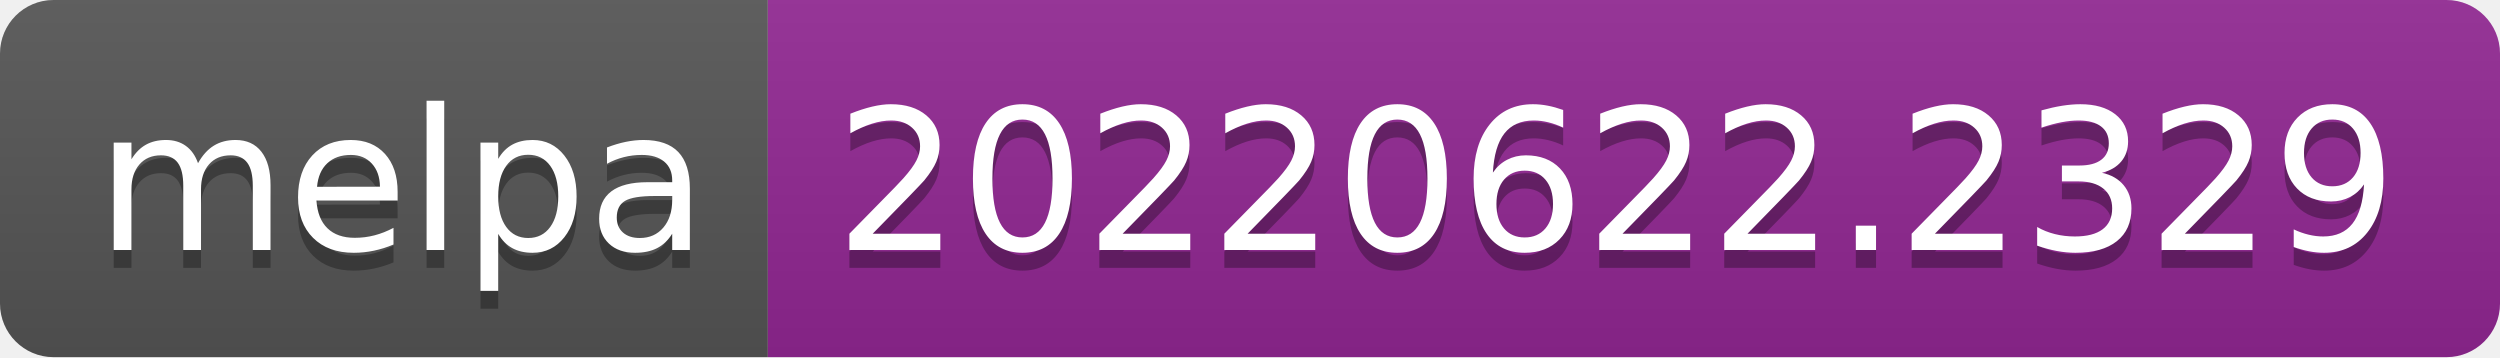
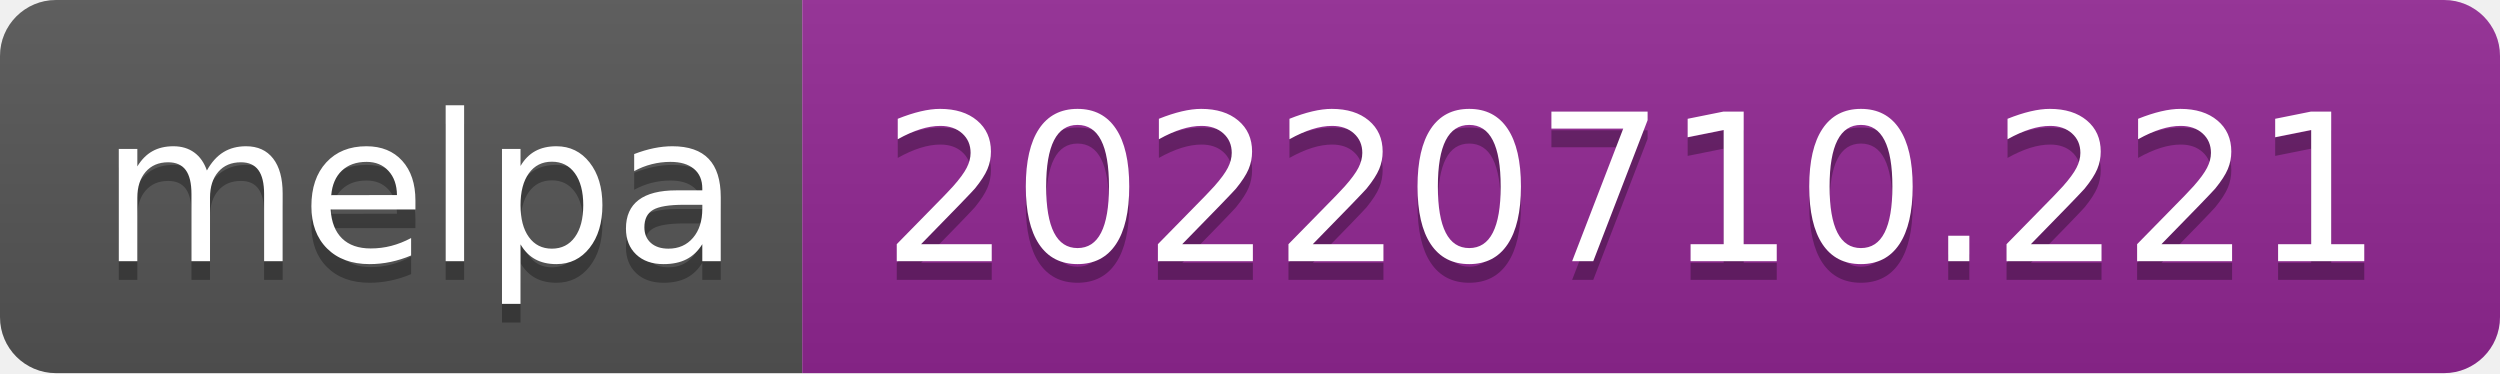
- <svg xmlns="http://www.w3.org/2000/svg" width="140" height="20" role="img" aria-label="melpa: 20220622.2329">
+ <svg xmlns="http://www.w3.org/2000/svg" width="134" height="20" role="img" aria-label="melpa: 20220710.221">
  <linearGradient id="s" x2="0" y2="100%">
    <stop offset="0" stop-color="#bbb" stop-opacity=".1" />
    <stop offset="1" stop-opacity=".1" />
  </linearGradient>
  <clipPath id="r">
-     <rect width="140" height="20" rx="3" fill="#fff" />
+     <rect width="134" height="20" rx="3" fill="#fff" />
  </clipPath>
  <g clip-path="url(#r)">
    <rect width="43" height="20" fill="#555" />
-     <rect x="43" width="97" height="20" fill="#922793" />
-     <rect width="140" height="20" fill="url(#s)" />
+     <rect x="43" width="91" height="20" fill="#922793" />
+     <rect width="134" height="20" fill="url(#s)" />
  </g>
  <g fill="#fff" text-anchor="middle" font-family="Verdana,Geneva,DejaVu Sans,sans-serif" text-rendering="geometricPrecision" font-size="110">
    <text aria-hidden="true" x="225" y="150" fill="#010101" fill-opacity=".3" transform="scale(.1)" textLength="330">melpa</text>
    <text x="225" y="140" transform="scale(.1)" fill="#fff" textLength="330">melpa</text>
-     <text aria-hidden="true" x="905" y="150" fill="#010101" fill-opacity=".3" transform="scale(.1)" textLength="870">20220622.2329</text>
-     <text x="905" y="140" transform="scale(.1)" fill="#fff" textLength="870">20220622.2329</text>
+     <text aria-hidden="true" x="875" y="150" fill="#010101" fill-opacity=".3" transform="scale(.1)" textLength="810">20220710.221</text>
+     <text x="875" y="140" transform="scale(.1)" fill="#fff" textLength="810">20220710.221</text>
  </g>
</svg>
